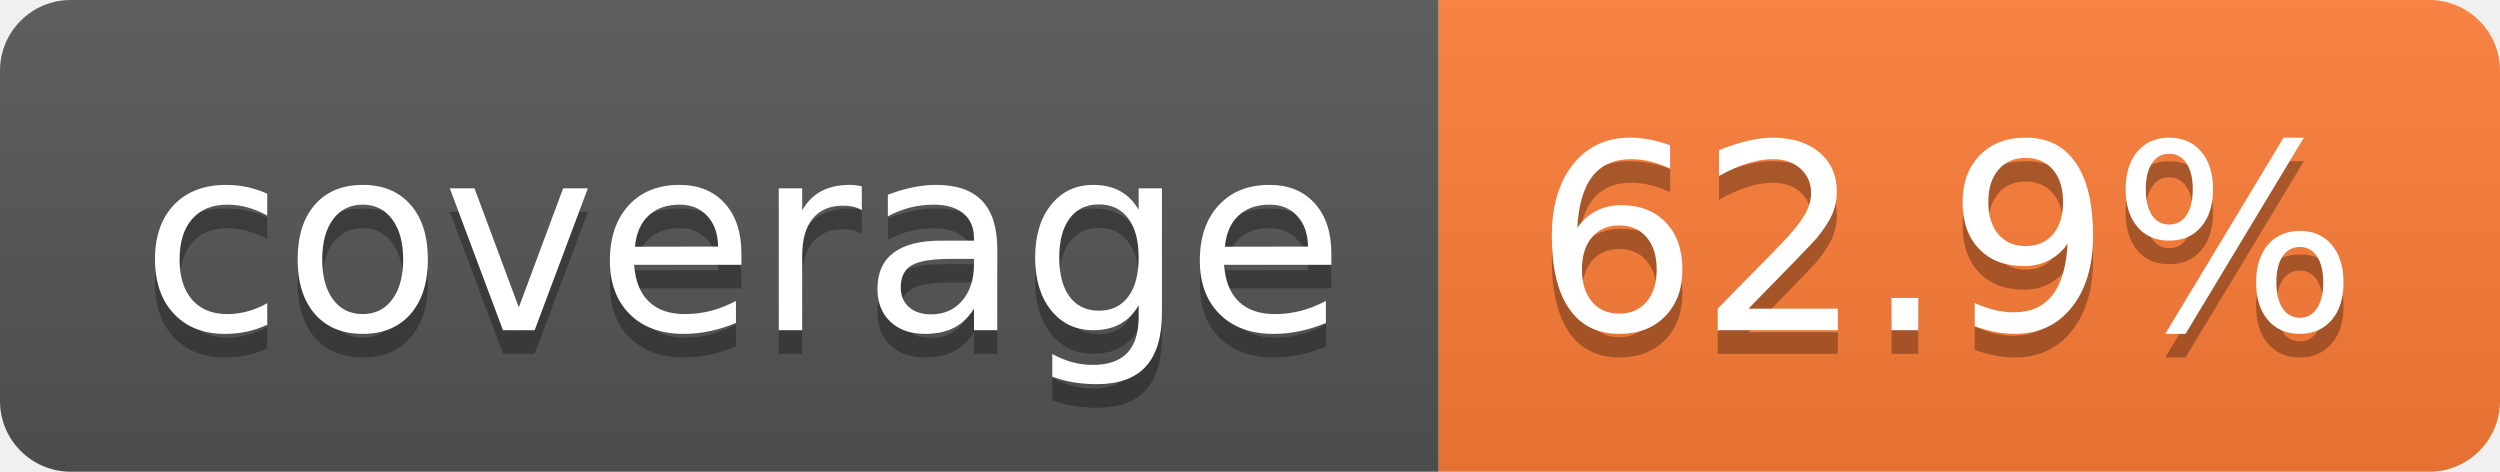
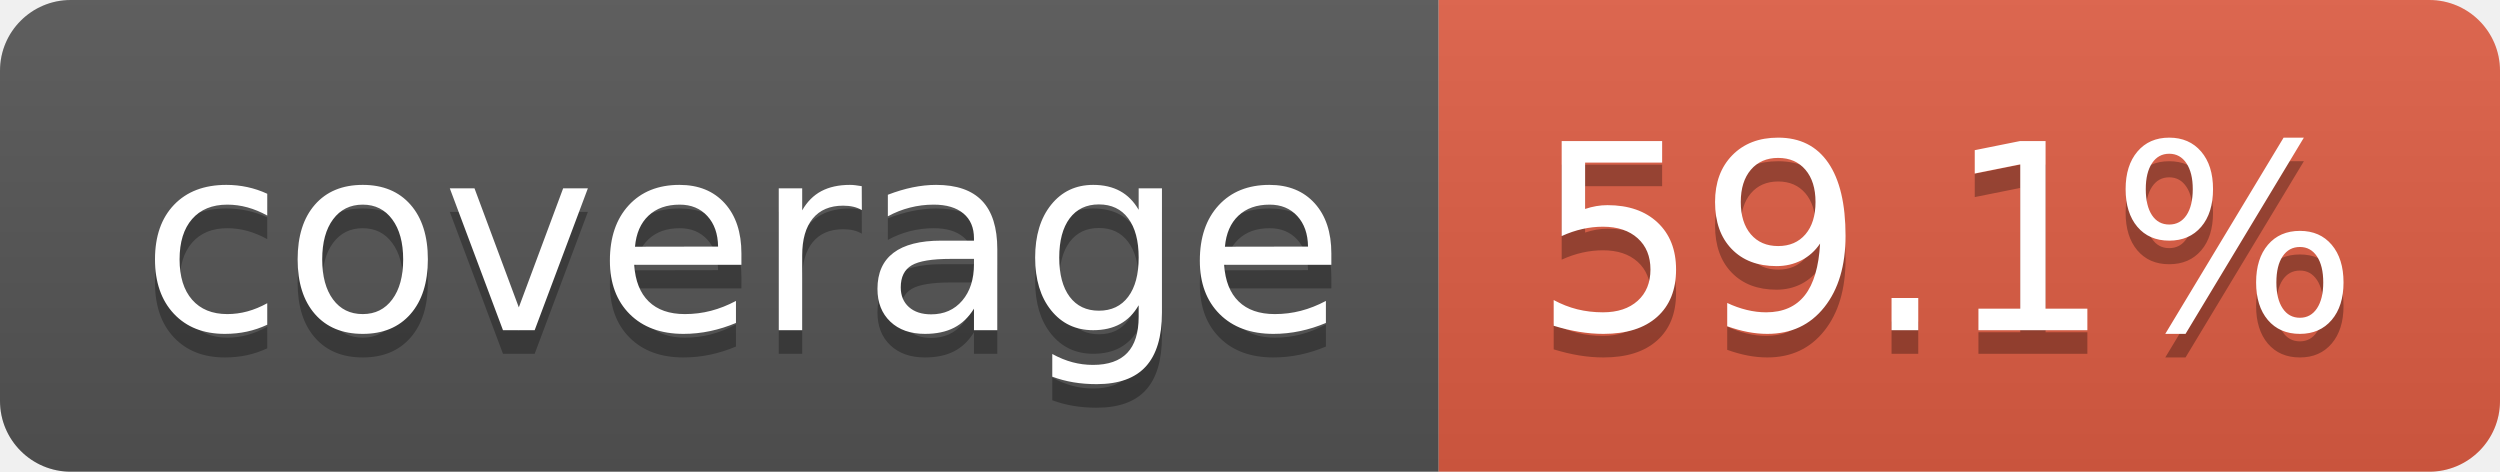
- <svg xmlns="http://www.w3.org/2000/svg" width="106" height="20" role="img" aria-label="coverage: 62.9%">
+ <svg xmlns="http://www.w3.org/2000/svg" width="106" height="20" role="img" aria-label="coverage: 59.1%">
  <linearGradient id="s" x2="0" y2="100%">
    <stop offset="0" stop-color="#bbb" stop-opacity=".1" />
    <stop offset="1" stop-opacity=".1" />
  </linearGradient>
  <clipPath id="r">
    <rect width="106" height="20" rx="3" fill="#fff" />
  </clipPath>
  <g clip-path="url(#r)">
    <rect width="61" height="20" fill="#555" />
-     <rect x="61" width="45" height="20" fill="#fe7d37" />
+     <rect x="61" width="45" height="20" fill="#e05d44" />
    <rect width="106" height="20" fill="url(#s)" />
  </g>
  <g fill="#fff" text-anchor="middle" font-family="Verdana,Geneva,DejaVu Sans,sans-serif" text-rendering="geometricPrecision" font-size="110">
    <text aria-hidden="true" x="315" y="150" fill="#010101" fill-opacity=".3" transform="scale(.1)" textLength="510">coverage</text>
    <text x="315" y="140" transform="scale(.1)" fill="#fff" textLength="510">coverage</text>
-     <text aria-hidden="true" x="825" y="150" fill="#010101" fill-opacity=".3" transform="scale(.1)" textLength="350">62.9%</text>
-     <text x="825" y="140" transform="scale(.1)" fill="#fff" textLength="350">62.9%</text>
+     <text aria-hidden="true" x="825" y="150" fill="#010101" fill-opacity=".3" transform="scale(.1)" textLength="350">59.1%</text>
+     <text x="825" y="140" transform="scale(.1)" fill="#fff" textLength="350">59.1%</text>
  </g>
</svg>
